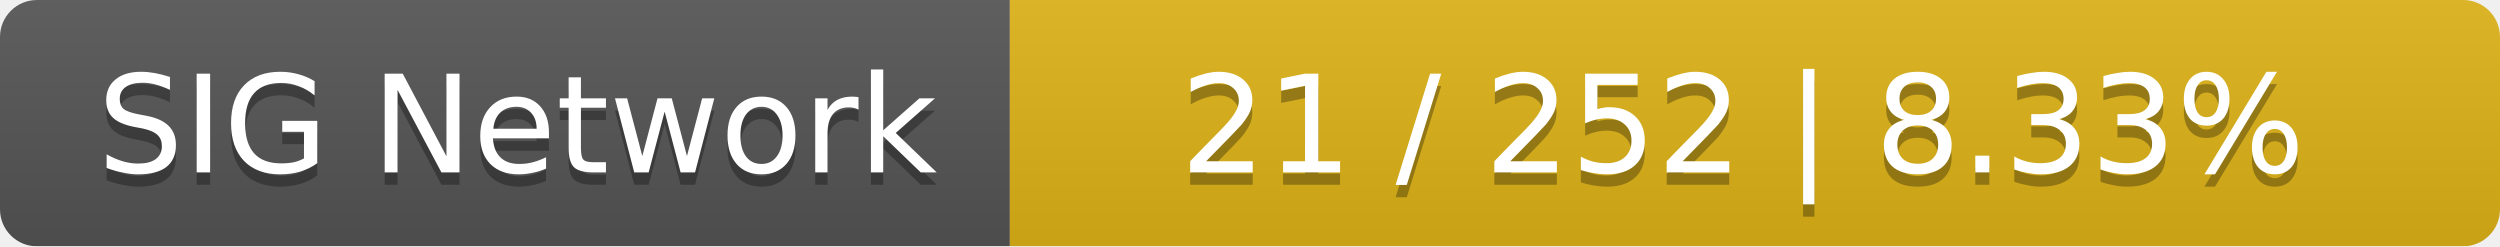
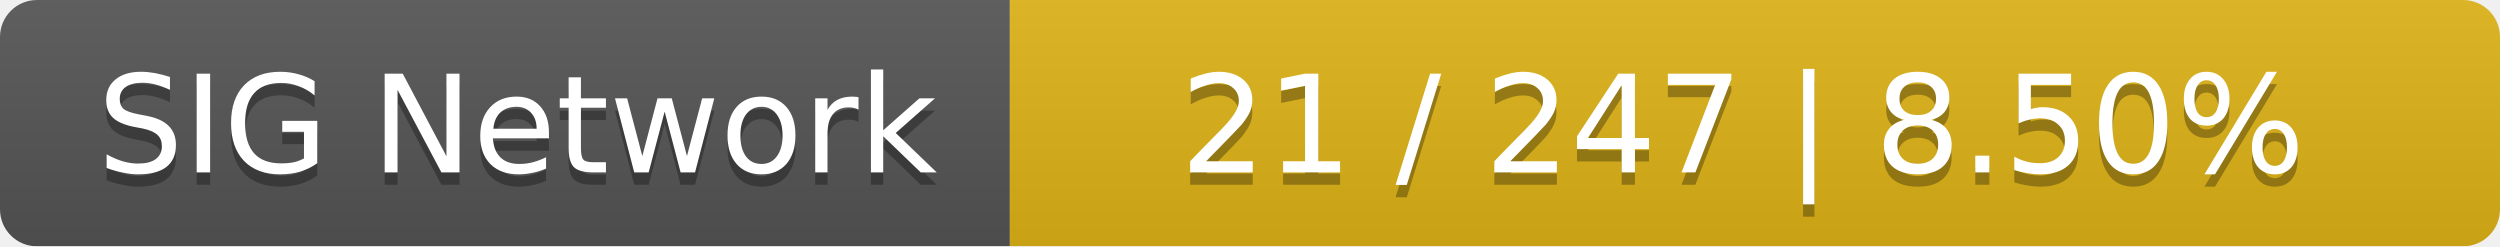
<svg xmlns="http://www.w3.org/2000/svg" width="203" height="20">
  <linearGradient id="smooth" x2="0" y2="100%">
    <stop offset="0" stop-color="#bbb" stop-opacity=".1" />
    <stop offset="1" stop-opacity=".1" />
  </linearGradient>
  <mask id="round">
    <rect width="203" height="20" rx="3" fill="#fff" />
  </mask>
  <g mask="url(#round)">
    <rect width="82" height="20" fill="#555" />
    <rect x="82" width="121" height="20" fill="#dfb317" />
    <rect width="203" height="20" fill="url(#smooth)" />
  </g>
  <g fill="#fff" text-anchor="middle" font-family="DejaVu Sans,Verdana,Geneva,sans-serif" font-size="11">
    <text x="42" y="15" fill="#010101" fill-opacity=".3">SIG Network</text>
    <text x="42" y="14">SIG Network</text>
-     <text x="141.5" y="15" fill="#010101" fill-opacity=".3">21 / 252    |    8.33%</text>
-     <text x="141.5" y="14">21 / 252    |    8.33%</text>
+     <text x="141.5" y="15" fill="#010101" fill-opacity=".3">21 / 247    |    8.50%</text>
+     <text x="141.5" y="14">21 / 247    |    8.50%</text>
  </g>
</svg>
